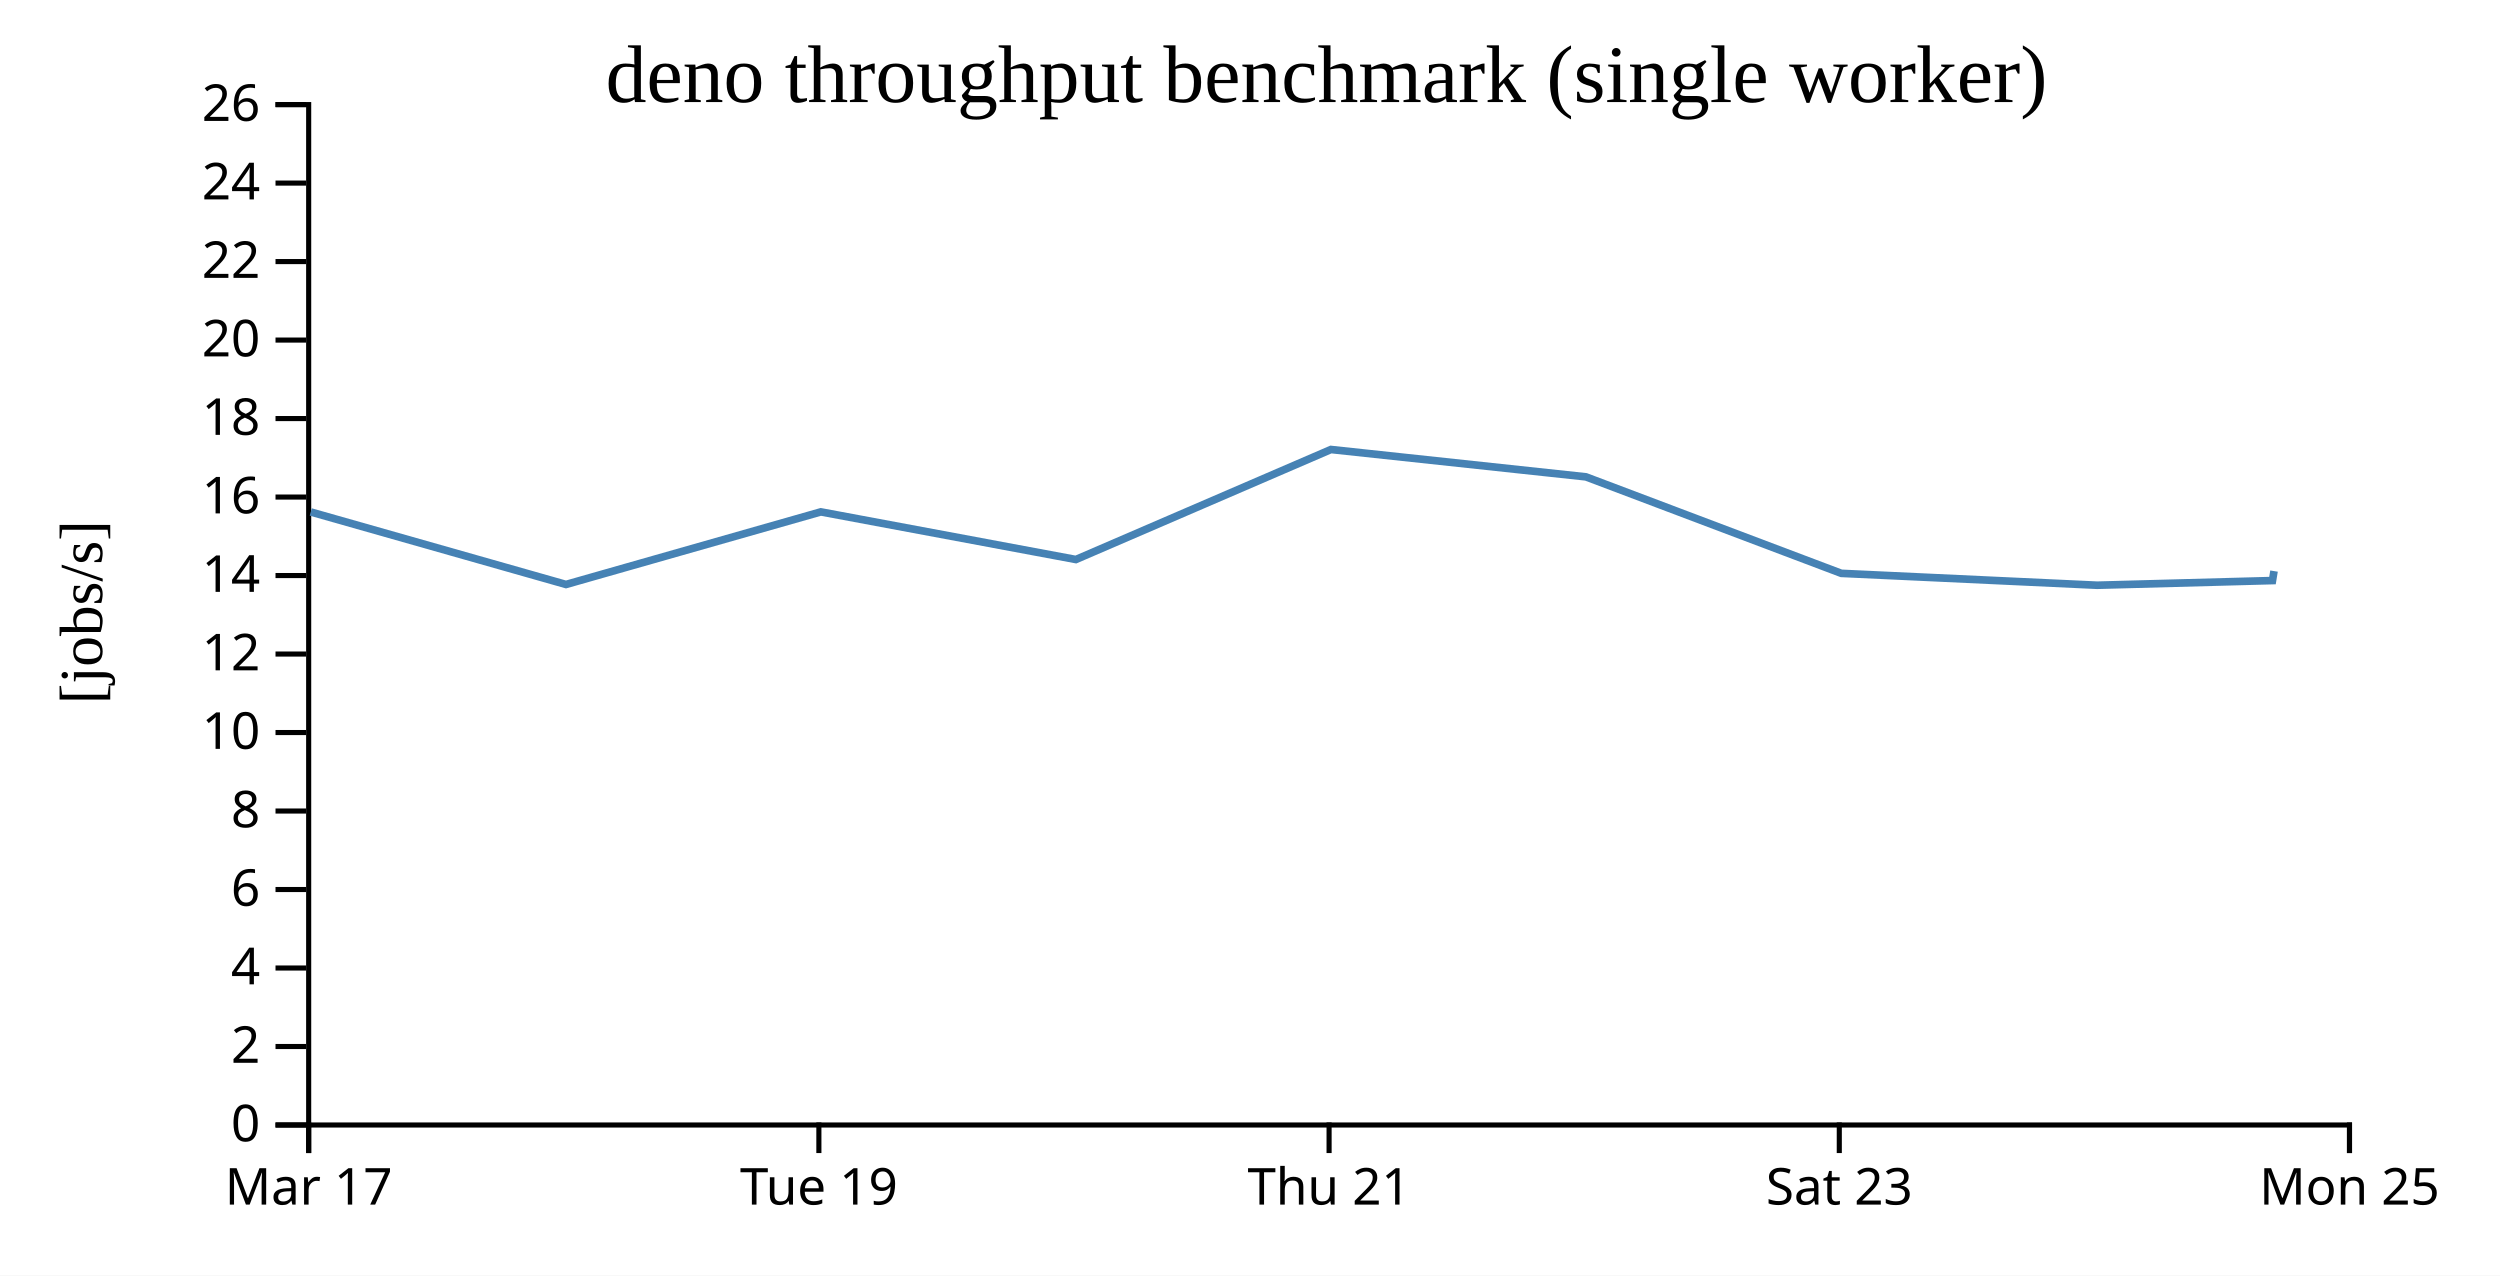
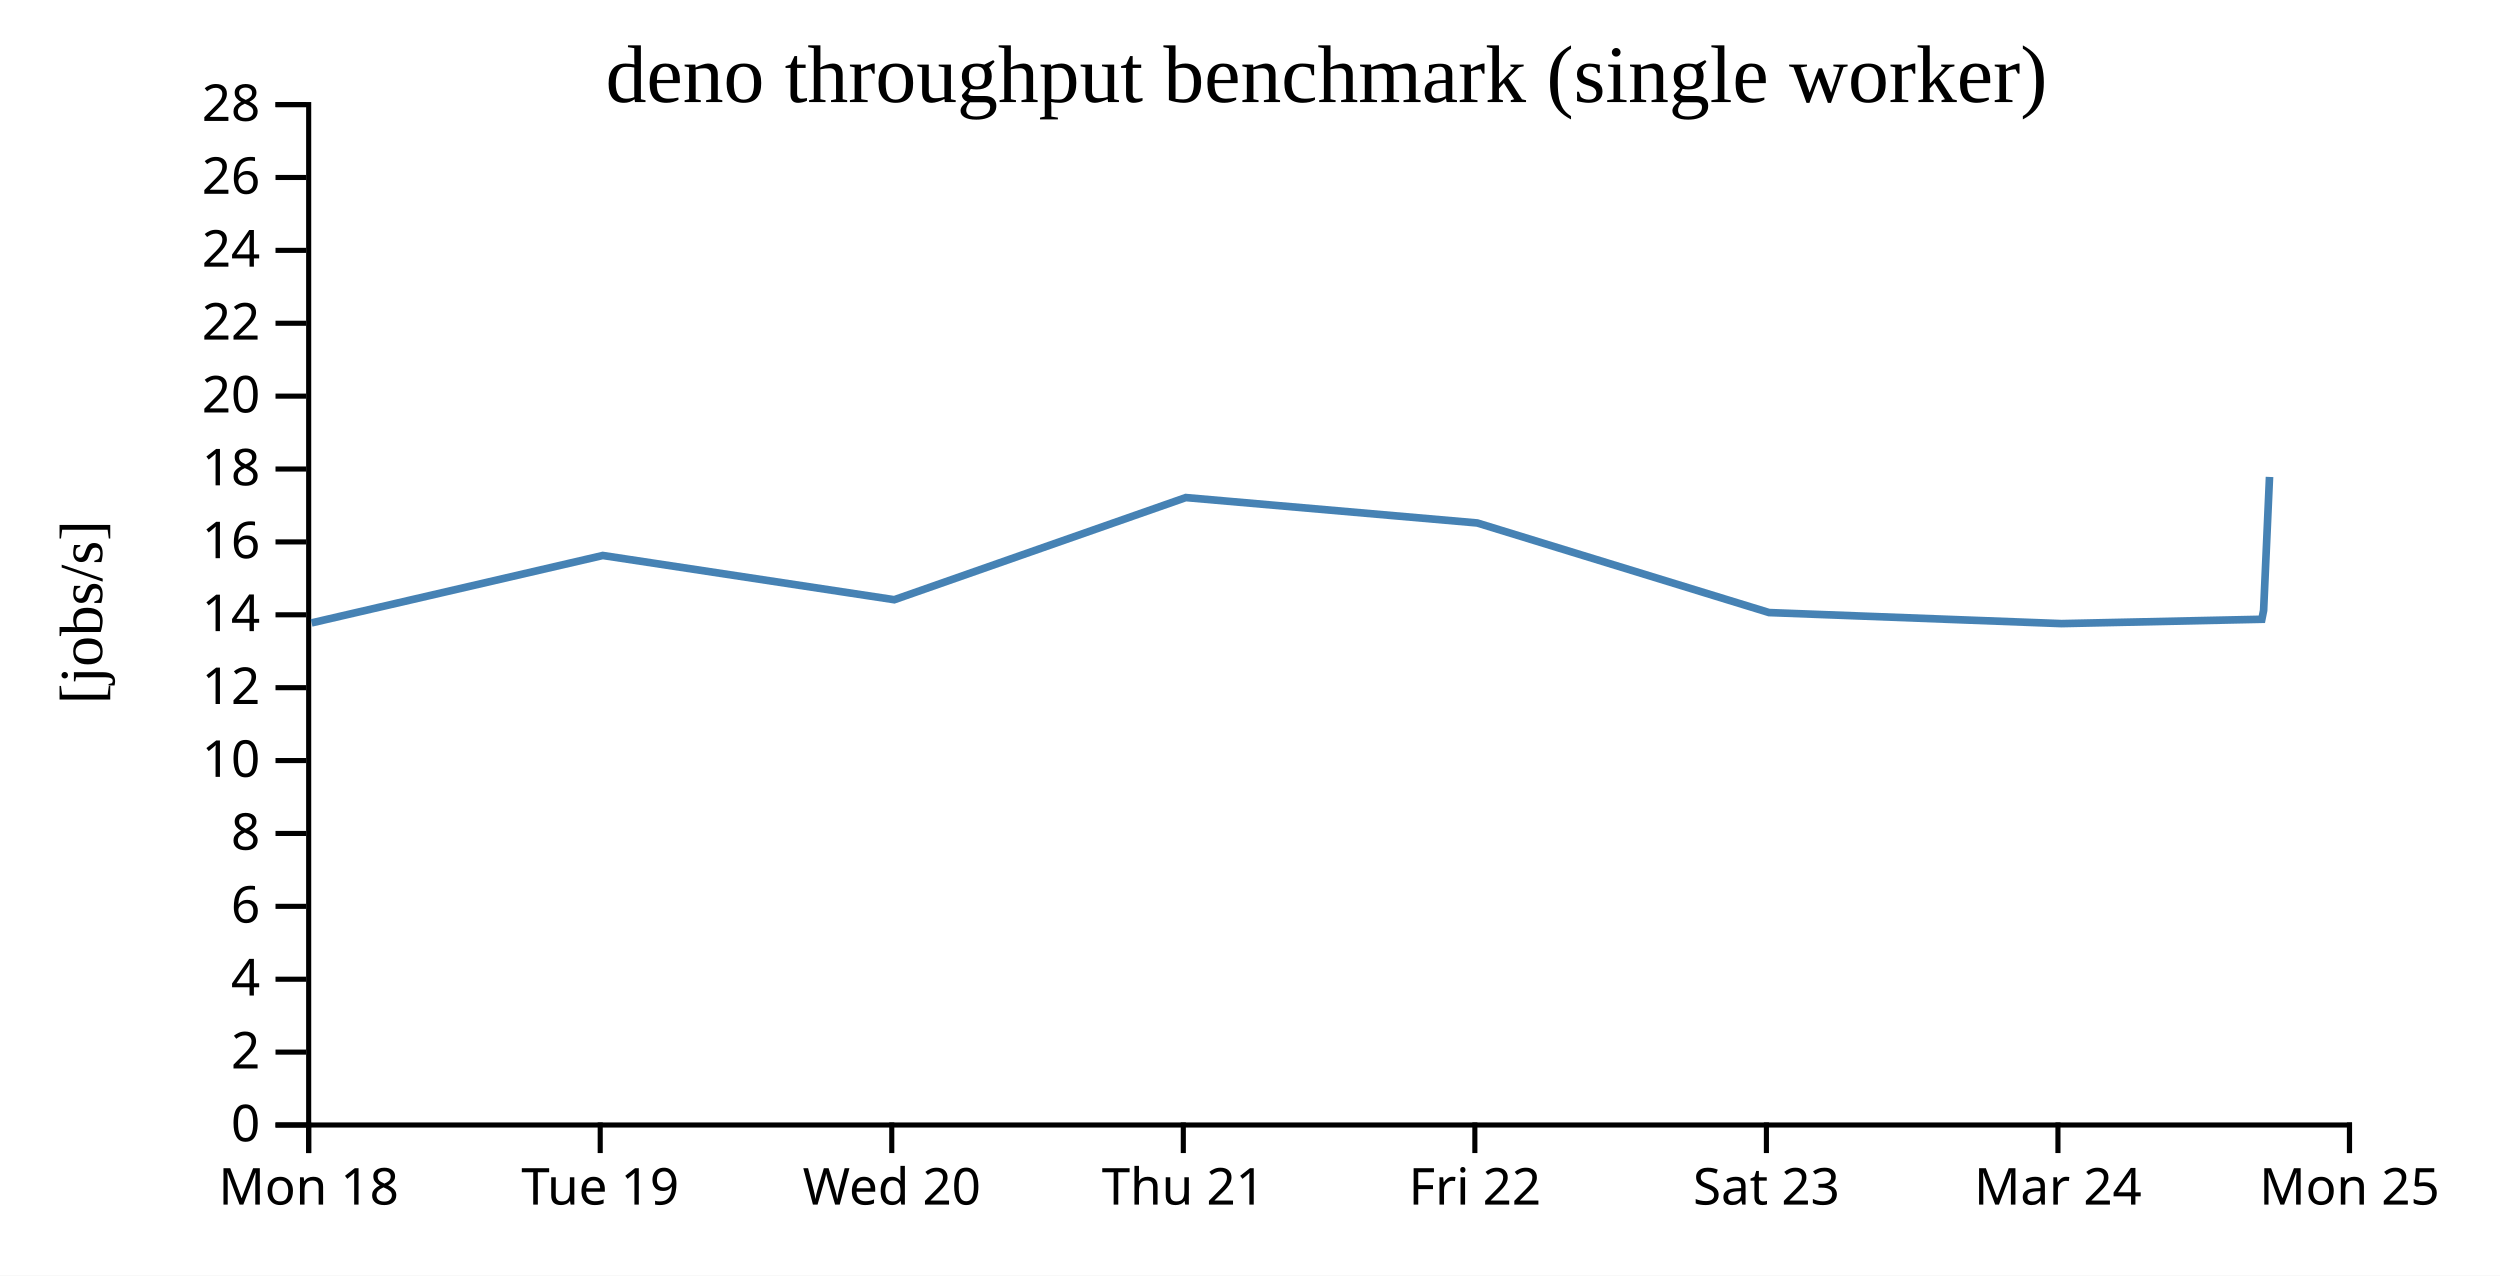
<svg xmlns="http://www.w3.org/2000/svg" width="490" height="250">
  <rect width="100%" height="100%" fill="white" />
  <g transform="translate(60,20)">
    <g transform="translate(0,200)" fill="none" font-size="10" font-family="sans-serif" text-anchor="middle">
      <path class="domain" stroke="currentColor" d="M0.5,6V0.5H400.5V6" />
      <g class="tick" opacity="1" transform="translate(0.5,0)">
        <line stroke="currentColor" y2="6" />
-         <text fill="currentColor" y="9" dy="0.71em">Mar 17</text>
+         <text fill="currentColor" y="9" dy="0.71em">Mon 18</text>
      </g>
-       <g class="tick" opacity="1" transform="translate(100.5,0)">
+       <g class="tick" opacity="1" transform="translate(57.64286,0)">
        <line stroke="currentColor" y2="6" />
        <text fill="currentColor" y="9" dy="0.71em">Tue 19</text>
      </g>
-       <g class="tick" opacity="1" transform="translate(200.5,0)">
+       <g class="tick" opacity="1" transform="translate(114.7857,0)">
+         <line stroke="currentColor" y2="6" />
+         <text fill="currentColor" y="9" dy="0.71em">Wed 20</text>
+       </g>
+       <g class="tick" opacity="1" transform="translate(171.9286,0)">
        <line stroke="currentColor" y2="6" />
        <text fill="currentColor" y="9" dy="0.71em">Thu 21</text>
      </g>
-       <g class="tick" opacity="1" transform="translate(300.5,0)">
+       <g class="tick" opacity="1" transform="translate(229.0714,0)">
+         <line stroke="currentColor" y2="6" />
+         <text fill="currentColor" y="9" dy="0.71em">Fri 22</text>
+       </g>
+       <g class="tick" opacity="1" transform="translate(286.2143,0)">
        <line stroke="currentColor" y2="6" />
        <text fill="currentColor" y="9" dy="0.71em">Sat 23</text>
+       </g>
+       <g class="tick" opacity="1" transform="translate(343.3571,0)">
+         <line stroke="currentColor" y2="6" />
+         <text fill="currentColor" y="9" dy="0.71em">Mar 24</text>
      </g>
      <g class="tick" opacity="1" transform="translate(400.5,0)">
        <line stroke="currentColor" y2="6" />
        <text fill="currentColor" y="9" dy="0.71em">Mon 25</text>
      </g>
    </g>
    <g fill="none" font-size="10" font-family="sans-serif" text-anchor="end">
      <path class="domain" stroke="currentColor" d="M-6,200.5H0.5V0.5H-6" />
      <g class="tick" opacity="1" transform="translate(0,200.5)">
        <line stroke="currentColor" x2="-6" />
        <text fill="currentColor" x="-9" dy="0.32em">0</text>
      </g>
-       <g class="tick" opacity="1" transform="translate(0,185.1154)">
+       <g class="tick" opacity="1" transform="translate(0,186.2143)">
        <line stroke="currentColor" x2="-6" />
        <text fill="currentColor" x="-9" dy="0.32em">2</text>
      </g>
-       <g class="tick" opacity="1" transform="translate(0,169.7308)">
+       <g class="tick" opacity="1" transform="translate(0,171.9286)">
        <line stroke="currentColor" x2="-6" />
        <text fill="currentColor" x="-9" dy="0.32em">4</text>
      </g>
-       <g class="tick" opacity="1" transform="translate(0,154.3462)">
+       <g class="tick" opacity="1" transform="translate(0,157.6429)">
        <line stroke="currentColor" x2="-6" />
        <text fill="currentColor" x="-9" dy="0.32em">6</text>
      </g>
-       <g class="tick" opacity="1" transform="translate(0,138.9615)">
+       <g class="tick" opacity="1" transform="translate(0,143.3571)">
        <line stroke="currentColor" x2="-6" />
        <text fill="currentColor" x="-9" dy="0.32em">8</text>
      </g>
-       <g class="tick" opacity="1" transform="translate(0,123.5769)">
+       <g class="tick" opacity="1" transform="translate(0,129.0714)">
        <line stroke="currentColor" x2="-6" />
        <text fill="currentColor" x="-9" dy="0.32em">10</text>
      </g>
-       <g class="tick" opacity="1" transform="translate(0,108.1923)">
+       <g class="tick" opacity="1" transform="translate(0,114.7857)">
        <line stroke="currentColor" x2="-6" />
        <text fill="currentColor" x="-9" dy="0.32em">12</text>
      </g>
-       <g class="tick" opacity="1" transform="translate(0,92.80769)">
+       <g class="tick" opacity="1" transform="translate(0,100.5)">
        <line stroke="currentColor" x2="-6" />
        <text fill="currentColor" x="-9" dy="0.32em">14</text>
      </g>
-       <g class="tick" opacity="1" transform="translate(0,77.42308)">
+       <g class="tick" opacity="1" transform="translate(0,86.21429)">
        <line stroke="currentColor" x2="-6" />
        <text fill="currentColor" x="-9" dy="0.32em">16</text>
      </g>
-       <g class="tick" opacity="1" transform="translate(0,62.03846)">
+       <g class="tick" opacity="1" transform="translate(0,71.92857)">
        <line stroke="currentColor" x2="-6" />
        <text fill="currentColor" x="-9" dy="0.32em">18</text>
      </g>
-       <g class="tick" opacity="1" transform="translate(0,46.65385)">
+       <g class="tick" opacity="1" transform="translate(0,57.64286)">
        <line stroke="currentColor" x2="-6" />
        <text fill="currentColor" x="-9" dy="0.32em">20</text>
      </g>
-       <g class="tick" opacity="1" transform="translate(0,31.26923)">
+       <g class="tick" opacity="1" transform="translate(0,43.35714)">
        <line stroke="currentColor" x2="-6" />
        <text fill="currentColor" x="-9" dy="0.32em">22</text>
      </g>
-       <g class="tick" opacity="1" transform="translate(0,15.88462)">
+       <g class="tick" opacity="1" transform="translate(0,29.07143)">
        <line stroke="currentColor" x2="-6" />
        <text fill="currentColor" x="-9" dy="0.32em">24</text>
      </g>
+       <g class="tick" opacity="1" transform="translate(0,14.78571)">
+         <line stroke="currentColor" x2="-6" />
+         <text fill="currentColor" x="-9" dy="0.32em">26</text>
+       </g>
      <g class="tick" opacity="1" transform="translate(0,0.5)">
        <line stroke="currentColor" x2="-6" />
-         <text fill="currentColor" x="-9" dy="0.32em">26</text>
+         <text fill="currentColor" x="-9" dy="0.32em">28</text>
      </g>
    </g>
    <text text-anchor="middle" style="font-size: 12px" transform="rotate(-90)" y="-40" x="-100">[jobs/s]</text>
    <text text-anchor="middle" style="font-size: 16px" y="0" x="200">deno throughput benchmark (single worker)</text>
-     <path fill="none" stroke="steelblue" stroke-width="1.5" d="M0.906,80.346L50.934,94.557L100.878,80.328L150.868,89.665L200.862,68.102L250.845,73.465L300.895,92.376L351.047,94.707L385.407,93.791L385.708,91.932" />
+     <path fill="none" stroke="steelblue" stroke-width="1.5" d="M1.068,102.088L58.147,88.876L115.277,97.546L172.414,77.523L229.537,82.503L286.737,100.064L344.054,102.228L383.323,101.377L383.666,99.651L384.825,73.479" />
  </g>
</svg>
